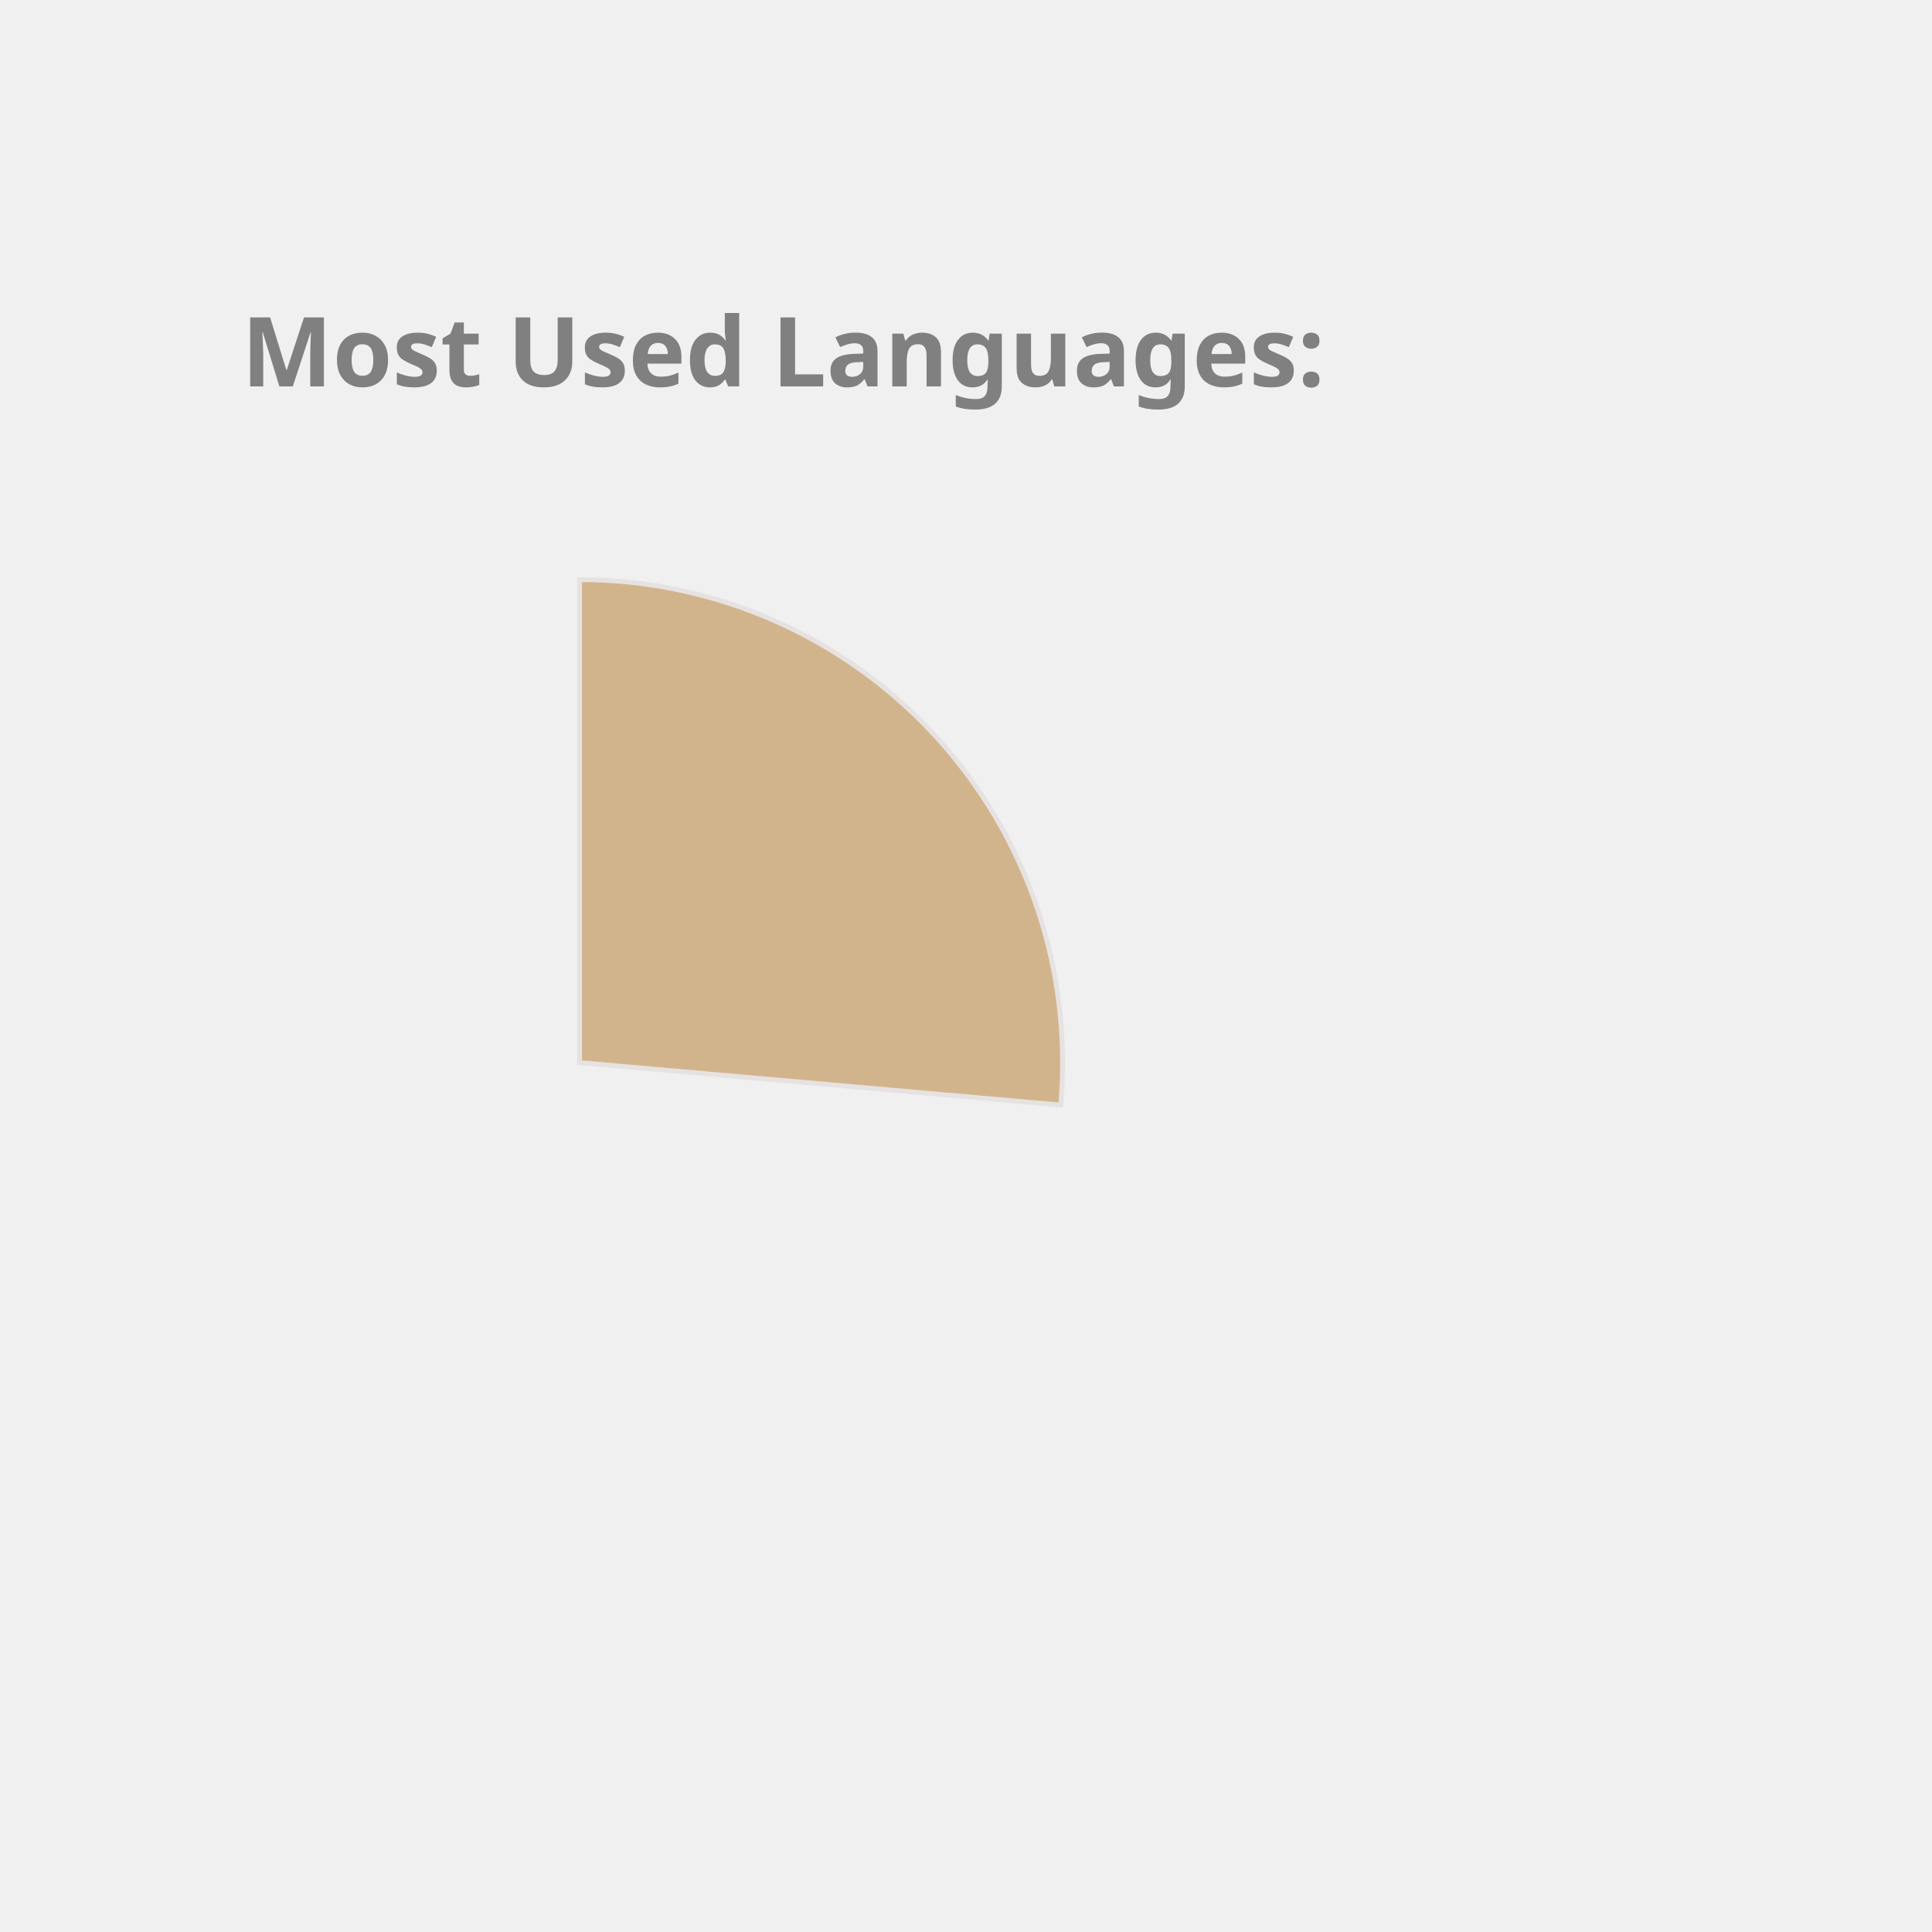
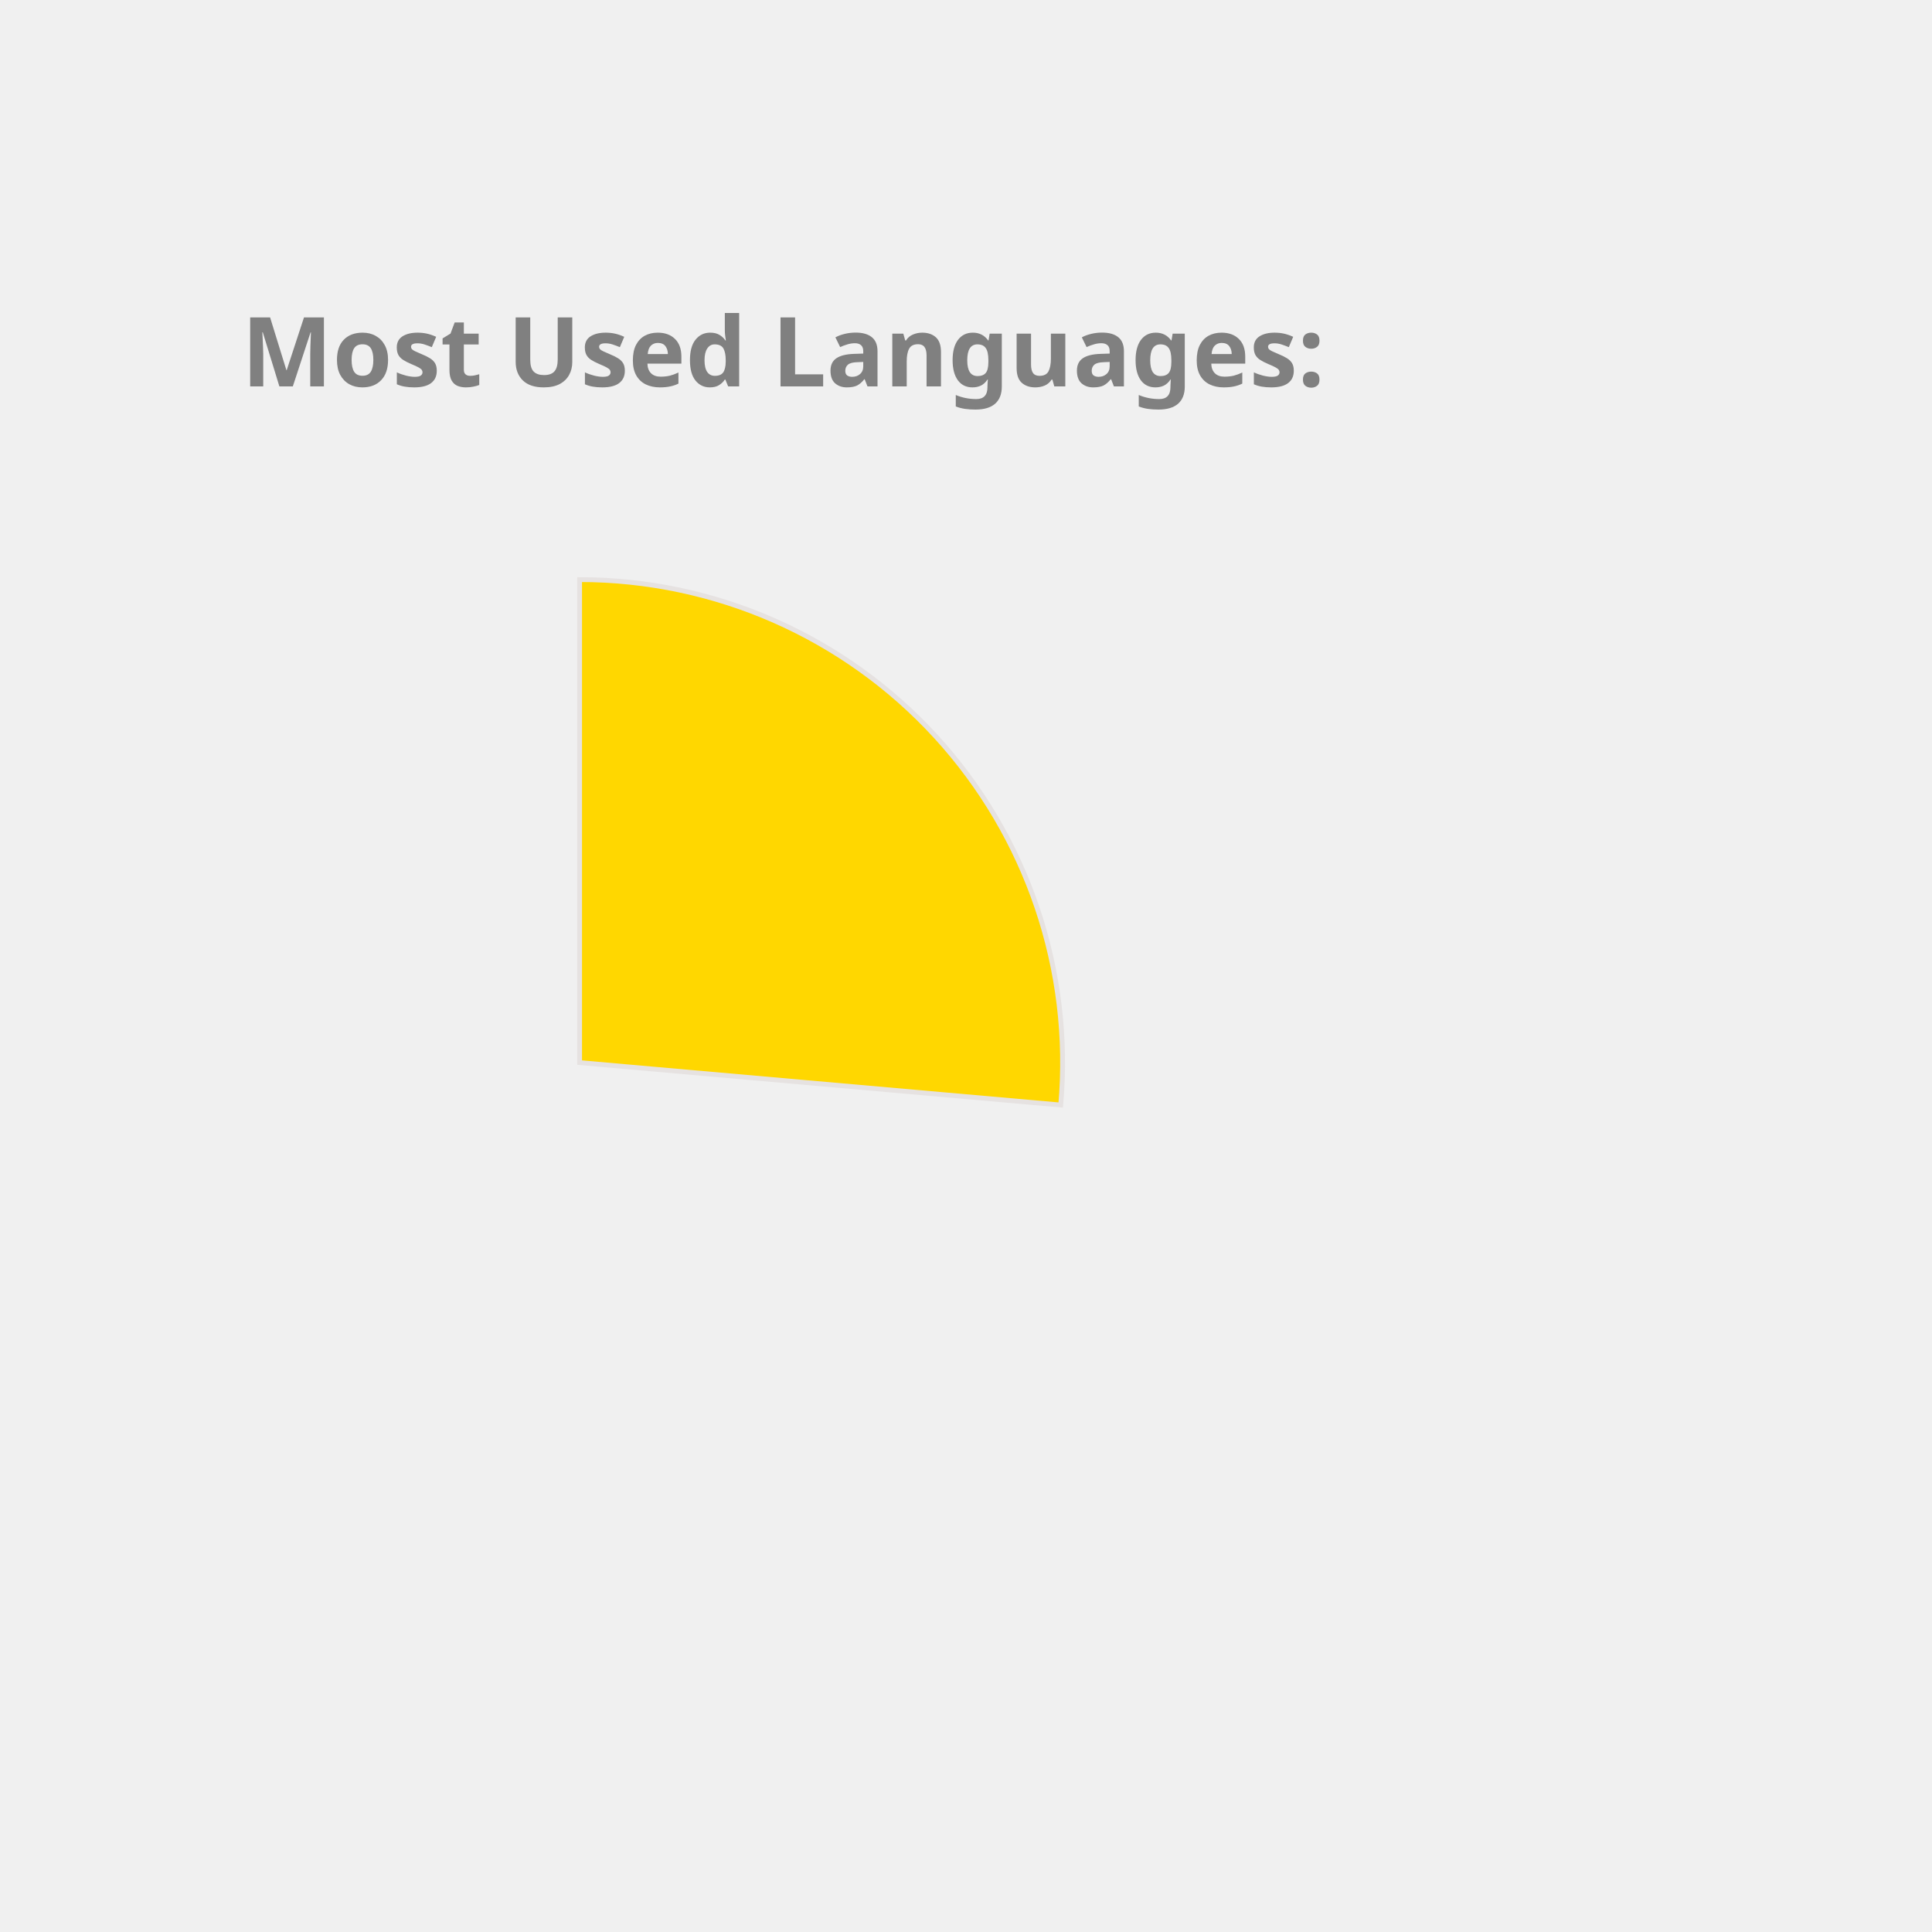
<svg xmlns="http://www.w3.org/2000/svg" height="350px" width="350px" viewBox="0 0 400 400">
  <style> 
        .label {
                font: bold 20px sans-serif;
                color: #404040;
                -webkit-text-stroke: 1px white;
        }

        path {
                stroke: #E6E2E1;
                stroke-width: 1px;
                transform: translate(60px, 100px);
        }

        .path_1 {
                animation: fadeIn 5s linear forwards;
        }

        .path_2 {
                transform: scale(0);
                animation: fadeIn 5s linear forwards 5s;
        }


        
        .path_3 {
                transform: scale(0);
                animation: fadeIn 5s linear forwards 10s;
        }


        .path_4 {
                transform: scale(0);
                animation: fadeIn 5s linear forwards 15s;
        }

        .path_5 {
                transform: scale(0);
                animation: fadeIn 5s linear forwards 20s;
        }

        .path_6 {
                transform: scale(0);
                animation: fadeIn 5s linear forwards 25s;
        }

        .path_7 {
                transform: scale(0);
                animation: fadeIn 5s linear forwards 30s;
        }

        .path_8 {
                transform: scale(0);
                animation: fadeIn 5s linear forwards 35s;
        }

        .path_9 {
                transform: scale(0);
                animation: fadeIn 5s linear forwards 40s;
        }

        .path_10 {
                transform: scale(0);
                animation: fadeIn 5s linear forwards 45s;
        }

        @keyframes fadeIn {
                0% {                        
                        transform: translate(250px, 300px) rotate(0deg) scale(0);
                        
                }
                50% {
                        transform: translate(150px, 220px) rotate(180deg) scale(0.5);
                        
                }
                
                100% {
                        transform: translate(60px, 120px) rotate(360deg) scale(1);
                        
                }
        }
        .txt_1 {
                opacity: 0;
                animation: txtShow 5s linear forwards 0s;
        }

        .txt_2 {
                opacity: 0;
                animation: txtShow 5s linear forwards 5s;
        }

        .txt_3 {
                opacity: 0;
                animation: txtShow 5s linear forwards 10s;
        }

        .txt_4 {
                opacity: 0;
                animation: txtShow 5s linear forwards 15s;
        }

        .txt_5 {
                opacity: 0;
                animation: txtShow 5s linear forwards 20s;
        }

        .txt_6 {
                opacity: 0;
                animation: txtShow 5s linear forwards 25s;
        }

        .txt_7 {
                opacity: 0;
                animation: txtShow 5s linear forwards 30s;
        }

        .txt_8 {
                opacity: 0;
                animation: txtShow 5s linear forwards 35s;
        }

        .txt_9 {
                opacity: 0;
                animation: txtShow 5s linear forwards 40s;
        }

        .txt_10 {
                opacity: 0;
                animation: txtShow 5s linear forwards 45s;
        }

        @keyframes txtShow {
                0% {                        
                        opacity: 0;
                        transform: translate(0px, 0px) scale(0);
                }
                100% {
                        opacity: 1;
                        transform: translate(0px, 0px) scale(1);
                        
                }
        }
</style>
-   <path class="path_1" d="M 60,120 L 60,20 A 100,100 0 0 1 159.613,128.785 Z" fill="Tan" stroke="#fff" stroke-width="2" />
-   <text class="txt_1" x="260" y="150" fill="Tan" stroke="Tan" stroke-width="1">Kotlin</text>
-   <path class="path_2" d="M 60,120 L 159.613,128.785 A 100,100 0 0 1 65.024,219.874 Z" fill="DodgerBlue" stroke="#fff" stroke-width="2" />
-   <text class="txt_2" x="260" y="170" fill="DodgerBlue" stroke="DodgerBlue" stroke-width="1">JavaScript</text>
-   <path class="path_3" d="M 60,120 L 65.024,219.874 A 100,100 0 0 1 -28.229,167.07 Z" fill="Coral" stroke="#fff" stroke-width="2" />
-   <text class="txt_3" x="260" y="190" fill="Coral" stroke="Coral" stroke-width="1">TypeScript</text>
+   <path class="path_1" d="M 60,120 L 60,20 A 100,100 0 0 1 159.613,128.785 Z" fill="Gold" stroke="#fff" stroke-width="2" />
+   <text class="txt_1" x="260" y="150" fill="Gold" stroke="Gold" stroke-width="1">Kotlin</text>
+   <path class="path_2" d="M 60,120 L 159.613,128.785 A 100,100 0 0 1 65.024,219.874 Z" fill="Chocolate" stroke="#fff" stroke-width="2" />
+   <text class="txt_2" x="260" y="170" fill="Chocolate" stroke="Chocolate" stroke-width="1">JavaScript</text>
+   <path class="path_3" d="M 60,120 L 65.024,219.874 A 100,100 0 0 1 -28.229,167.07 Z" fill="DodgerBlue" stroke="#fff" stroke-width="2" />
+   <text class="txt_3" x="260" y="190" fill="DodgerBlue" stroke="DodgerBlue" stroke-width="1">TypeScript</text>
  <path class="path_4" d="M 60,120 L -28.229,167.07 A 100,100 0 0 1 -36.372,93.31 Z" fill="SteelBlue" stroke="#fff" stroke-width="2" />
  <text class="txt_4" x="260" y="210" fill="SteelBlue" stroke="SteelBlue" stroke-width="1">Java</text>
  <path class="path_5" d="M 60,120 L -36.372,93.31 A 100,100 0 0 1 -6.601,45.406 Z" fill="Tomato" stroke="#fff" stroke-width="2" />
  <text class="txt_5" x="260" y="230" fill="Tomato" stroke="Tomato" stroke-width="1">Python</text>
  <path class="path_6" d="M 60,120 L -6.601,45.406 A 100,100 0 0 1 19.135,28.731 Z" fill="MediumSlateBlue" stroke="#fff" stroke-width="2" />
  <text class="txt_6" x="260" y="250" fill="MediumSlateBlue" stroke="MediumSlateBlue" stroke-width="1">Rust</text>
-   <path class="path_7" d="M 60,120 L 19.135,28.731 A 100,100 0 0 1 48.09,20.712 Z" fill="Orange" stroke="#fff" stroke-width="2" />
-   <text class="txt_7" x="260" y="270" fill="Orange" stroke="Orange" stroke-width="1">HTML</text>
-   <path class="path_8" d="M 60,120 L 48.09,20.712 A 100,100 0 0 1 57.487,20.032 Z" fill="RoyalBlue" stroke="#fff" stroke-width="2" />
-   <text class="txt_8" x="260" y="290" fill="RoyalBlue" stroke="RoyalBlue" stroke-width="1">CSS</text>
-   <path class="path_9" d="M 60,120 L 57.487,20.032 A 100,100 0 0 1 58.743,20.008 Z" fill="Gold" stroke="#fff" stroke-width="2" />
-   <text class="txt_9" x="260" y="310" fill="Gold" stroke="Gold" stroke-width="1">Shell</text>
-   <path class="path_10" d="M 60,120 L 58.743,20.008 A 100,100 0 0 1 59.372,20.002 Z" fill="Pink" stroke="#fff" stroke-width="2" />
-   <text class="txt_10" x="260" y="330" fill="Pink" stroke="Pink" stroke-width="1">Dockerfile</text>
+   <path class="path_7" d="M 60,120 L 19.135,28.731 A 100,100 0 0 1 48.09,20.712 Z" fill="RosyBrown" stroke="#fff" stroke-width="2" />
+   <text class="txt_7" x="260" y="270" fill="RosyBrown" stroke="RosyBrown" stroke-width="1">HTML</text>
+   <path class="path_8" d="M 60,120 L 48.09,20.712 A 100,100 0 0 1 57.487,20.032 Z" fill="MediumAquaMarine" stroke="#fff" stroke-width="2" />
+   <text class="txt_8" x="260" y="290" fill="MediumAquaMarine" stroke="MediumAquaMarine" stroke-width="1">CSS</text>
+   <path class="path_9" d="M 60,120 L 57.487,20.032 A 100,100 0 0 1 58.743,20.008 Z" fill="Pink" stroke="#fff" stroke-width="2" />
+   <text class="txt_9" x="260" y="310" fill="Pink" stroke="Pink" stroke-width="1">Shell</text>
+   <path class="path_10" d="M 60,120 L 58.743,20.008 A 100,100 0 0 1 59.372,20.002 Z" fill="IndianRed" stroke="#fff" stroke-width="2" />
+   <text class="txt_10" x="260" y="330" fill="IndianRed" stroke="IndianRed" stroke-width="1">Dockerfile</text>
  <g class="label">
    <text x="50" y="80" fill="grey">Most Used Languages:</text>
  </g>
</svg>
